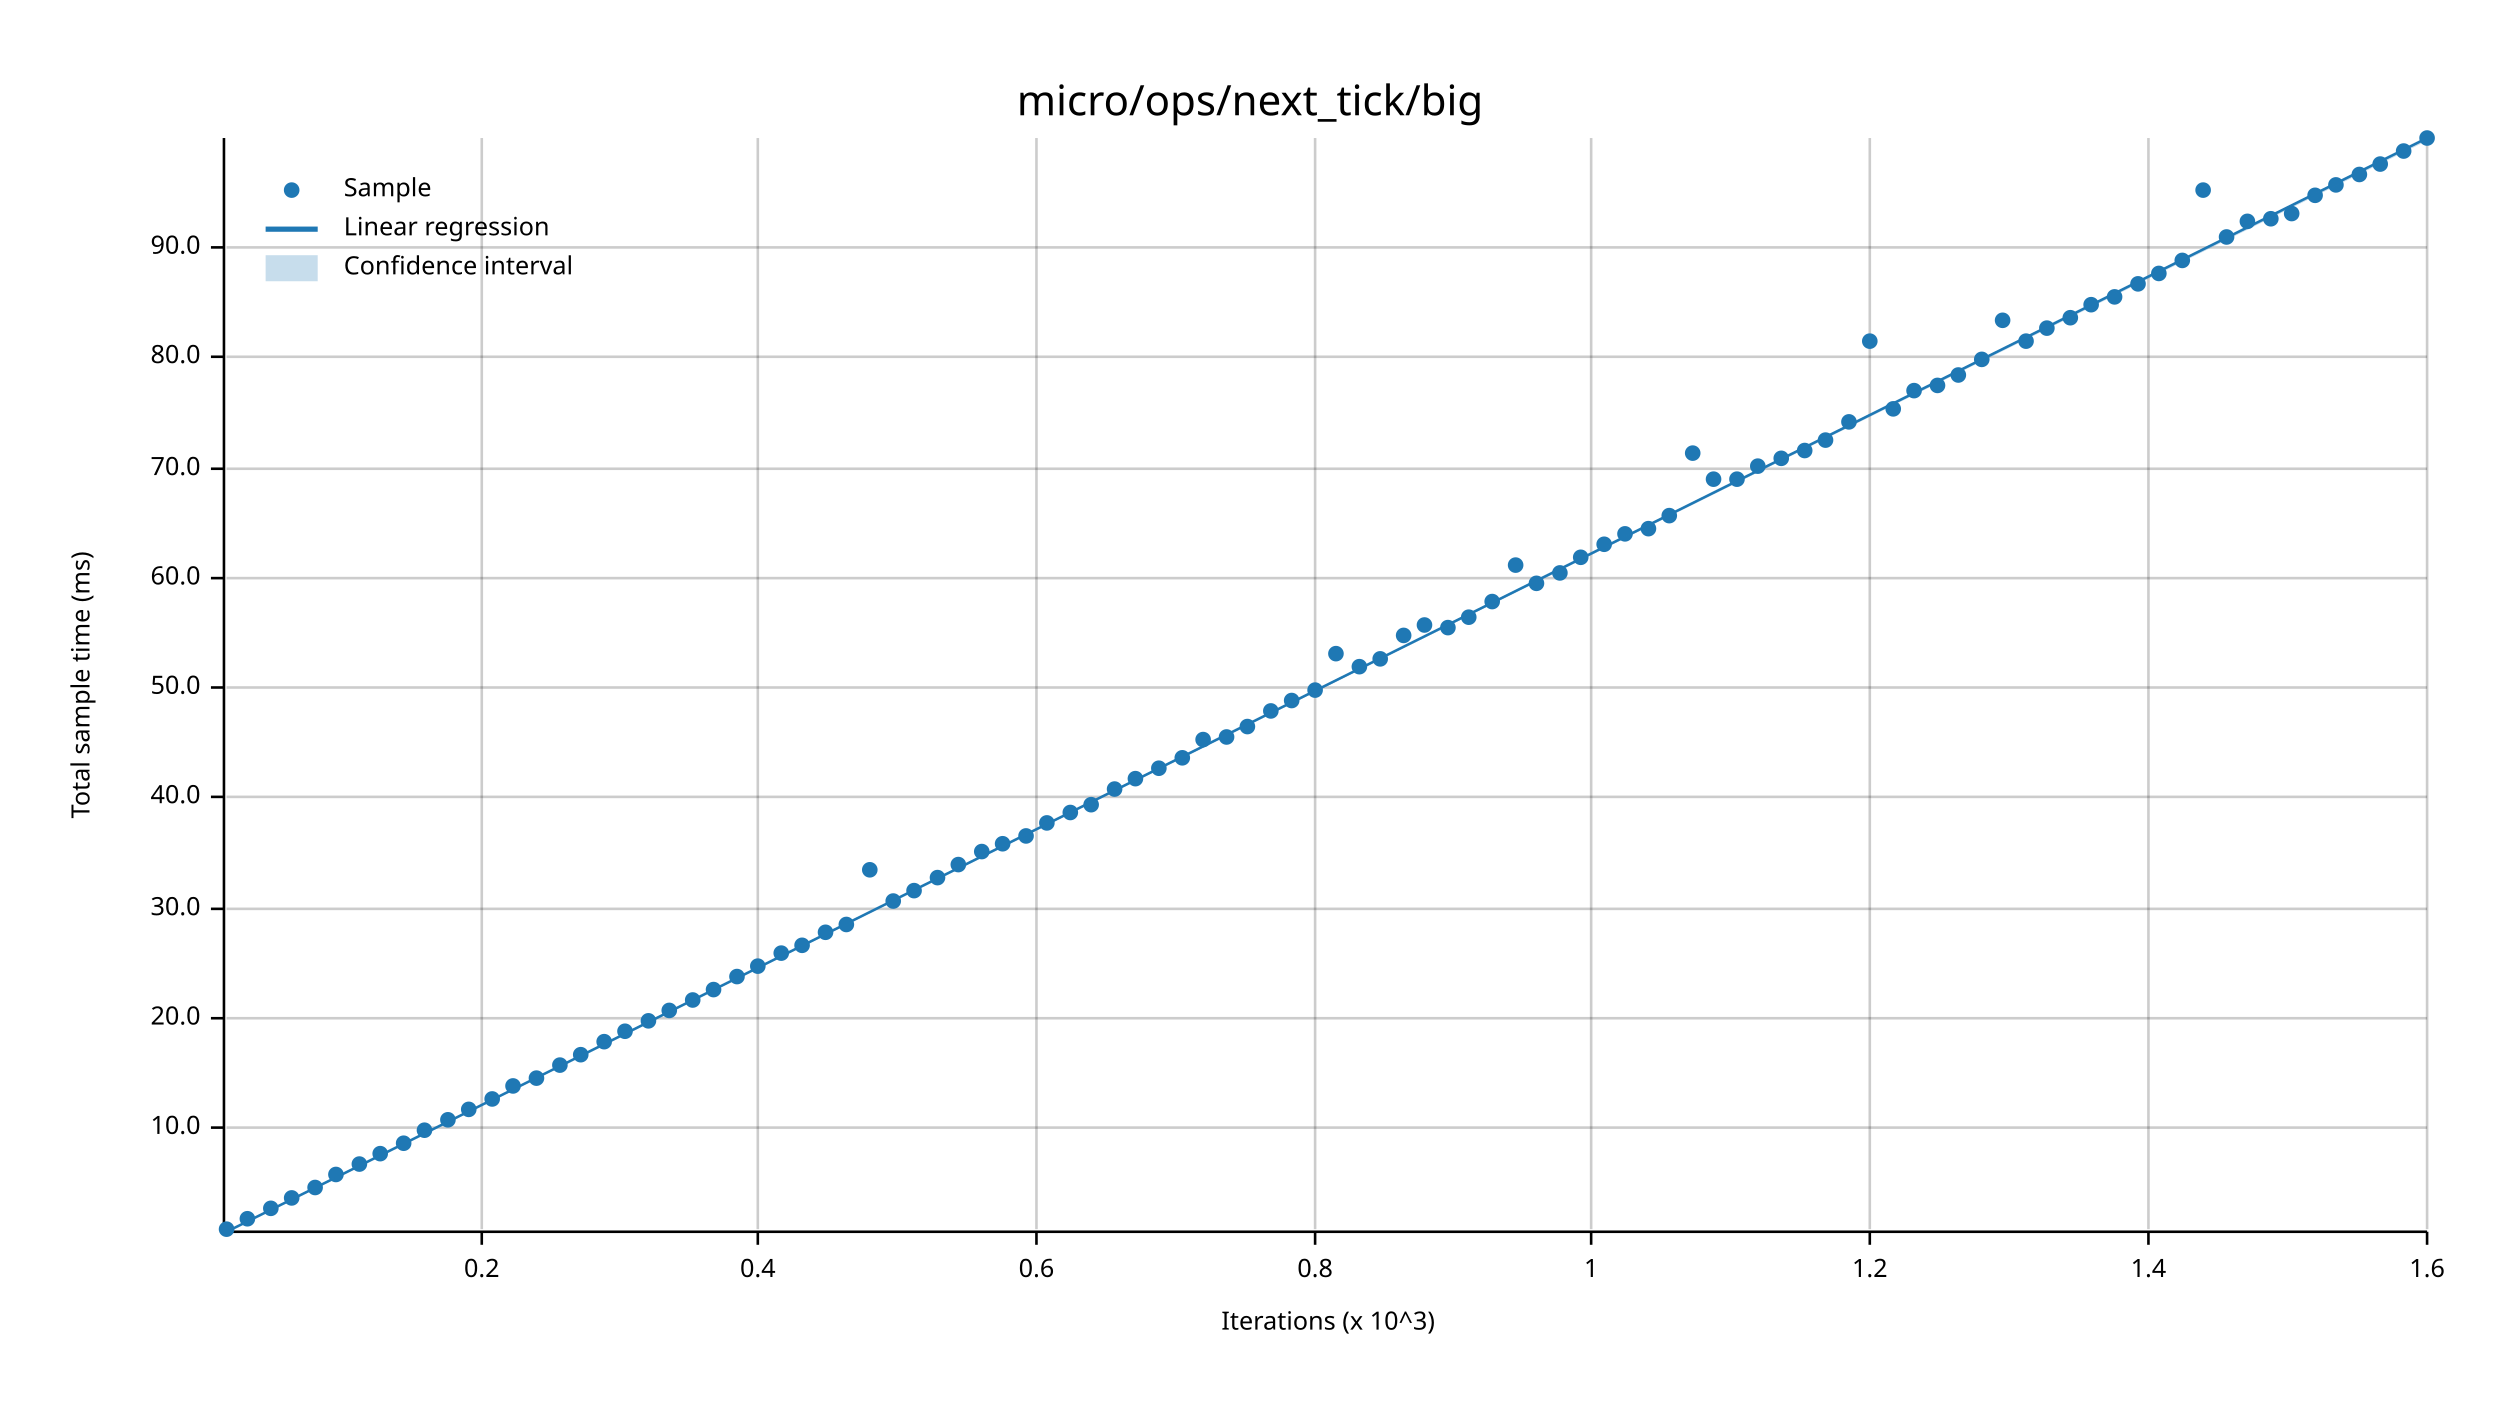
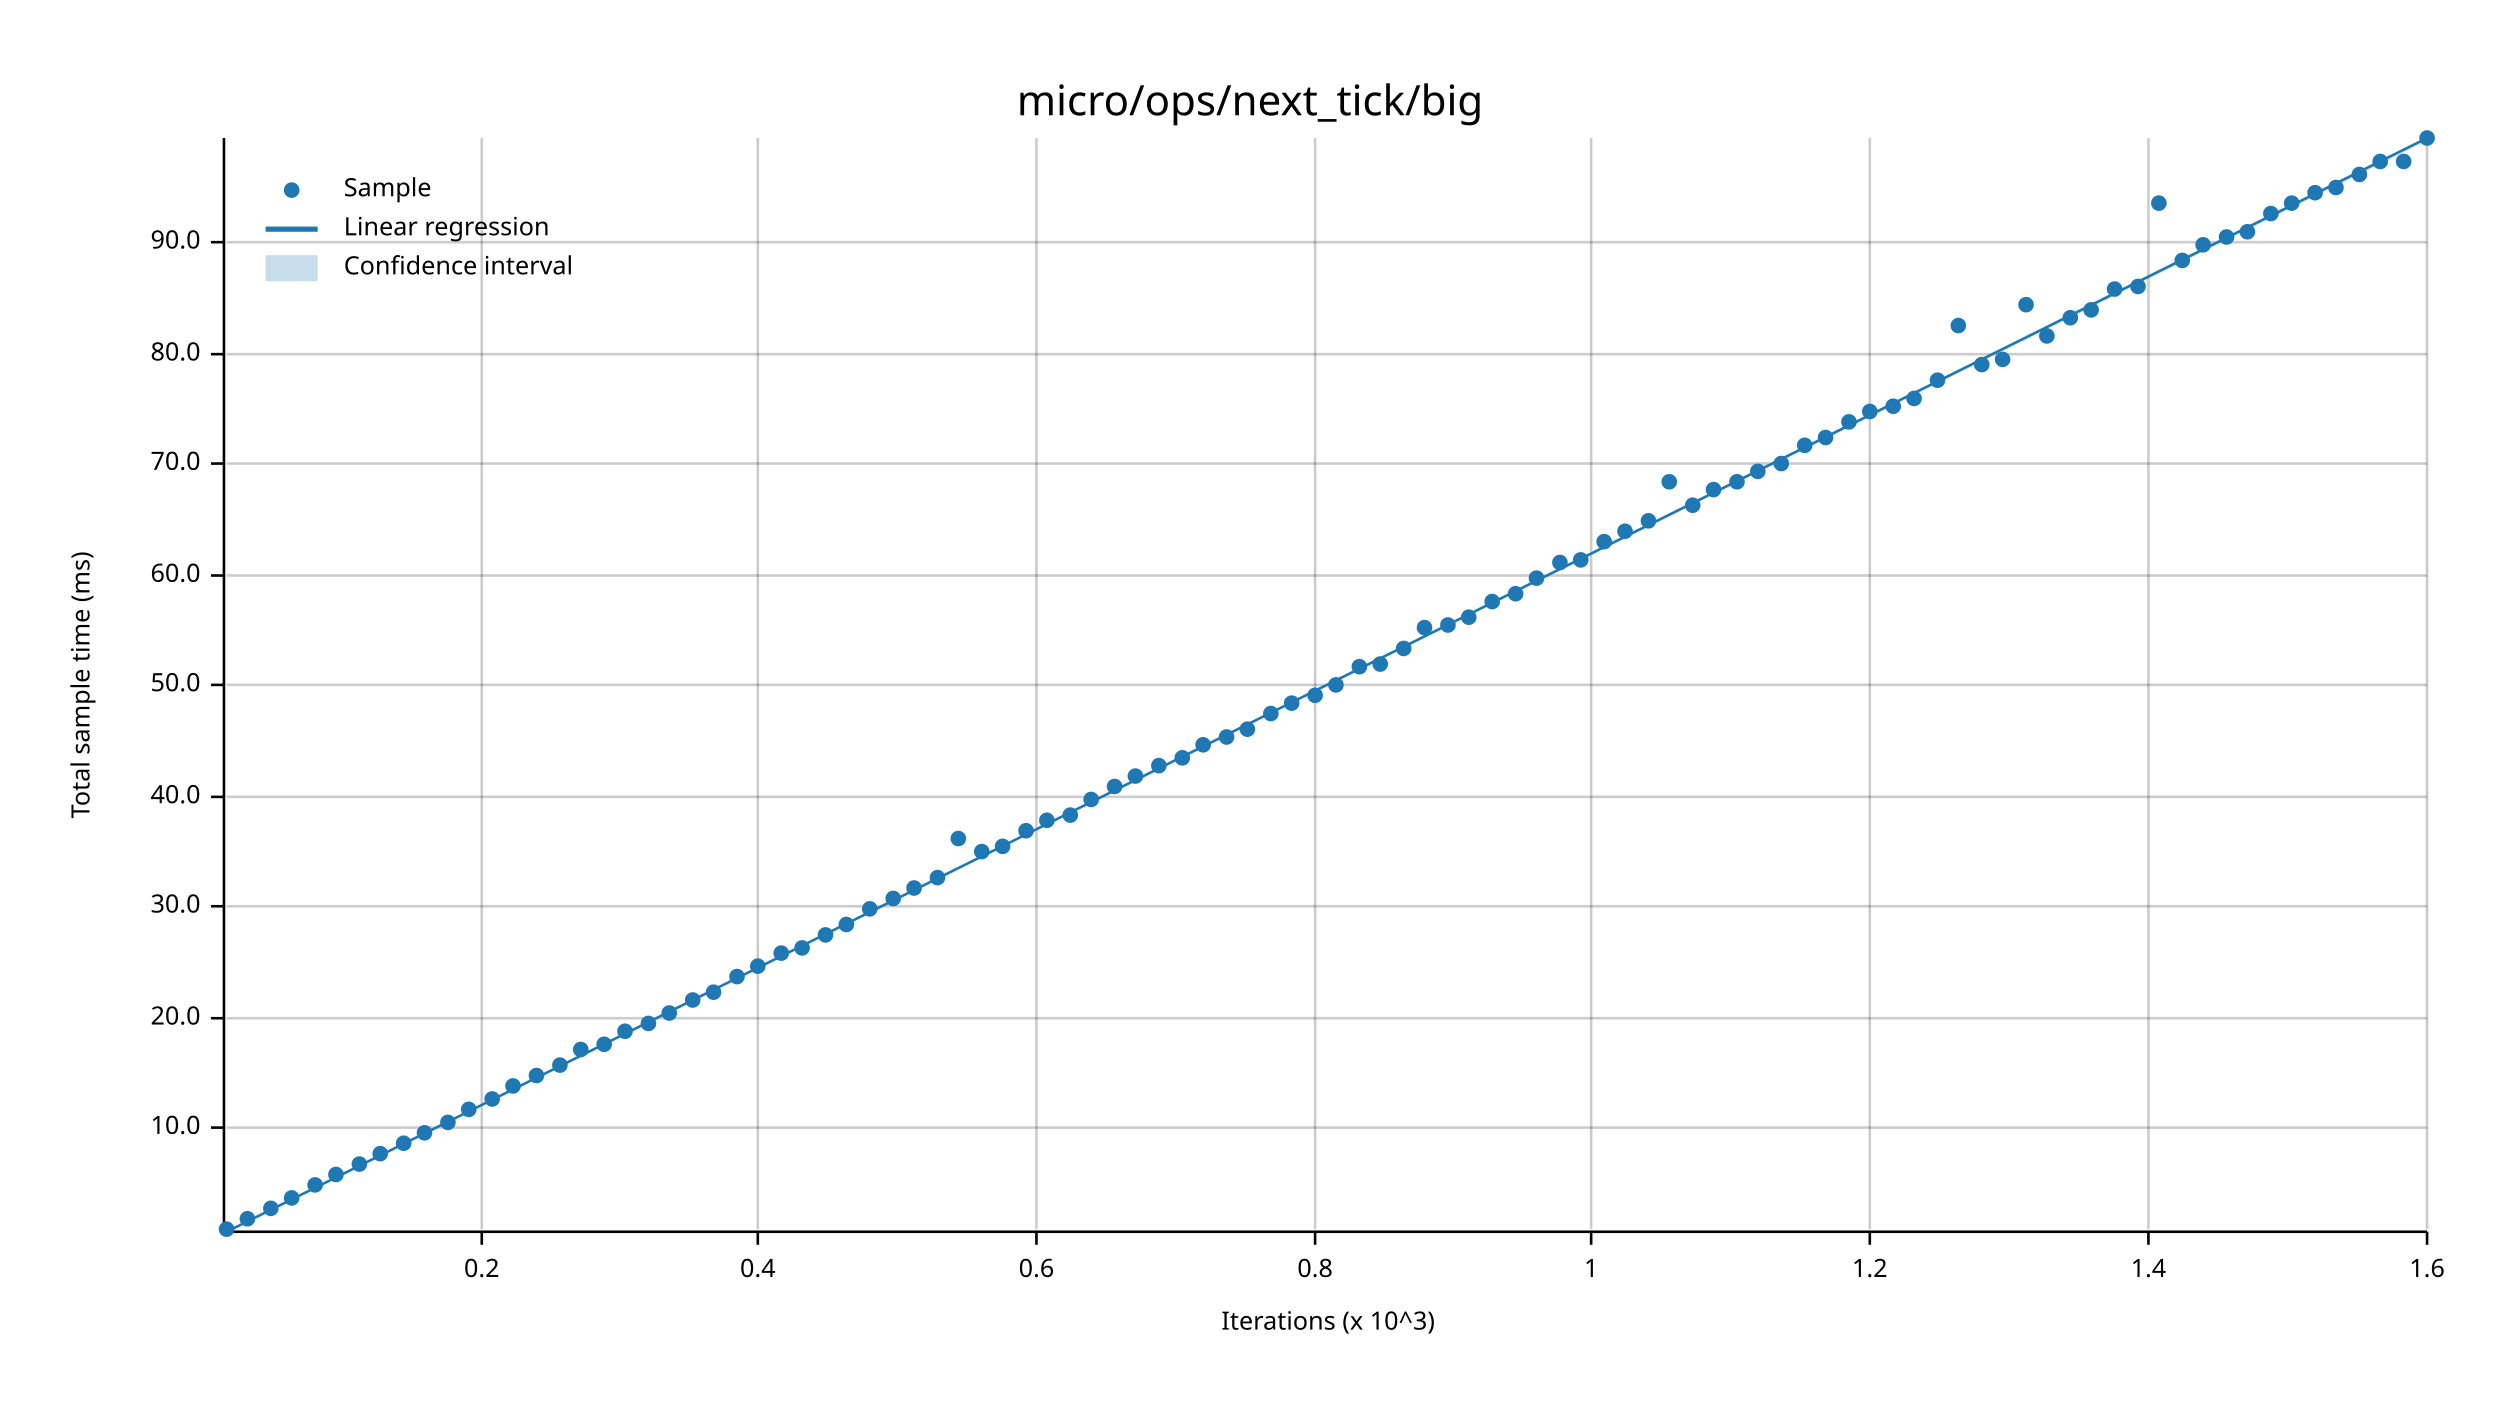
<svg xmlns="http://www.w3.org/2000/svg" width="960" height="540" viewBox="0 0 960 540">
  <text x="480" y="32" dy="0.76em" text-anchor="middle" font-family="sans-serif" font-size="16.129" opacity="1" fill="#000000">
micro/ops/next_tick/big
</text>
  <text x="27" y="263" dy="0.76em" text-anchor="middle" font-family="sans-serif" font-size="9.677" opacity="1" fill="#000000" transform="rotate(270, 27, 263)">
Total sample time (ms)
</text>
  <text x="510" y="513" dy="-0.5ex" text-anchor="middle" font-family="sans-serif" font-size="9.677" opacity="1" fill="#000000">
Iterations (x 10^3)
</text>
  <line opacity="0.2" stroke="#000000" stroke-width="1" x1="185" y1="472" x2="185" y2="53" />
  <line opacity="0.2" stroke="#000000" stroke-width="1" x1="291" y1="472" x2="291" y2="53" />
  <line opacity="0.2" stroke="#000000" stroke-width="1" x1="398" y1="472" x2="398" y2="53" />
  <line opacity="0.2" stroke="#000000" stroke-width="1" x1="505" y1="472" x2="505" y2="53" />
  <line opacity="0.2" stroke="#000000" stroke-width="1" x1="611" y1="472" x2="611" y2="53" />
  <line opacity="0.2" stroke="#000000" stroke-width="1" x1="718" y1="472" x2="718" y2="53" />
  <line opacity="0.2" stroke="#000000" stroke-width="1" x1="825" y1="472" x2="825" y2="53" />
  <line opacity="0.2" stroke="#000000" stroke-width="1" x1="932" y1="472" x2="932" y2="53" />
  <line opacity="0.2" stroke="#000000" stroke-width="1" x1="87" y1="433" x2="932" y2="433" />
  <line opacity="0.2" stroke="#000000" stroke-width="1" x1="87" y1="391" x2="932" y2="391" />
-   <line opacity="0.2" stroke="#000000" stroke-width="1" x1="87" y1="349" x2="932" y2="349" />
+   <line opacity="0.2" stroke="#000000" stroke-width="1" x1="87" y1="348" x2="932" y2="348" />
  <line opacity="0.2" stroke="#000000" stroke-width="1" x1="87" y1="306" x2="932" y2="306" />
-   <line opacity="0.2" stroke="#000000" stroke-width="1" x1="87" y1="264" x2="932" y2="264" />
-   <line opacity="0.2" stroke="#000000" stroke-width="1" x1="87" y1="222" x2="932" y2="222" />
-   <line opacity="0.2" stroke="#000000" stroke-width="1" x1="87" y1="180" x2="932" y2="180" />
-   <line opacity="0.2" stroke="#000000" stroke-width="1" x1="87" y1="137" x2="932" y2="137" />
-   <line opacity="0.2" stroke="#000000" stroke-width="1" x1="87" y1="95" x2="932" y2="95" />
+   <line opacity="0.2" stroke="#000000" stroke-width="1" x1="87" y1="263" x2="932" y2="263" />
+   <line opacity="0.2" stroke="#000000" stroke-width="1" x1="87" y1="221" x2="932" y2="221" />
+   <line opacity="0.2" stroke="#000000" stroke-width="1" x1="87" y1="178" x2="932" y2="178" />
+   <line opacity="0.2" stroke="#000000" stroke-width="1" x1="87" y1="136" x2="932" y2="136" />
+   <line opacity="0.2" stroke="#000000" stroke-width="1" x1="87" y1="93" x2="932" y2="93" />
  <polyline fill="none" opacity="1" stroke="#000000" stroke-width="1" points="86,53 86,472 " />
  <text x="77" y="433" dy="0.5ex" text-anchor="end" font-family="sans-serif" font-size="9.677" opacity="1" fill="#000000">
10.0
</text>
  <polyline fill="none" opacity="1" stroke="#000000" stroke-width="1" points="81,433 86,433 " />
  <text x="77" y="391" dy="0.5ex" text-anchor="end" font-family="sans-serif" font-size="9.677" opacity="1" fill="#000000">
20.0
</text>
  <polyline fill="none" opacity="1" stroke="#000000" stroke-width="1" points="81,391 86,391 " />
-   <text x="77" y="349" dy="0.5ex" text-anchor="end" font-family="sans-serif" font-size="9.677" opacity="1" fill="#000000">
+   <text x="77" y="348" dy="0.5ex" text-anchor="end" font-family="sans-serif" font-size="9.677" opacity="1" fill="#000000">
30.0
</text>
-   <polyline fill="none" opacity="1" stroke="#000000" stroke-width="1" points="81,349 86,349 " />
+   <polyline fill="none" opacity="1" stroke="#000000" stroke-width="1" points="81,348 86,348 " />
  <text x="77" y="306" dy="0.5ex" text-anchor="end" font-family="sans-serif" font-size="9.677" opacity="1" fill="#000000">
40.0
</text>
  <polyline fill="none" opacity="1" stroke="#000000" stroke-width="1" points="81,306 86,306 " />
-   <text x="77" y="264" dy="0.5ex" text-anchor="end" font-family="sans-serif" font-size="9.677" opacity="1" fill="#000000">
+   <text x="77" y="263" dy="0.5ex" text-anchor="end" font-family="sans-serif" font-size="9.677" opacity="1" fill="#000000">
50.0
</text>
-   <polyline fill="none" opacity="1" stroke="#000000" stroke-width="1" points="81,264 86,264 " />
-   <text x="77" y="222" dy="0.5ex" text-anchor="end" font-family="sans-serif" font-size="9.677" opacity="1" fill="#000000">
+   <polyline fill="none" opacity="1" stroke="#000000" stroke-width="1" points="81,263 86,263 " />
+   <text x="77" y="221" dy="0.5ex" text-anchor="end" font-family="sans-serif" font-size="9.677" opacity="1" fill="#000000">
60.0
</text>
-   <polyline fill="none" opacity="1" stroke="#000000" stroke-width="1" points="81,222 86,222 " />
-   <text x="77" y="180" dy="0.5ex" text-anchor="end" font-family="sans-serif" font-size="9.677" opacity="1" fill="#000000">
+   <polyline fill="none" opacity="1" stroke="#000000" stroke-width="1" points="81,221 86,221 " />
+   <text x="77" y="178" dy="0.5ex" text-anchor="end" font-family="sans-serif" font-size="9.677" opacity="1" fill="#000000">
70.0
</text>
-   <polyline fill="none" opacity="1" stroke="#000000" stroke-width="1" points="81,180 86,180 " />
-   <text x="77" y="137" dy="0.5ex" text-anchor="end" font-family="sans-serif" font-size="9.677" opacity="1" fill="#000000">
+   <polyline fill="none" opacity="1" stroke="#000000" stroke-width="1" points="81,178 86,178 " />
+   <text x="77" y="136" dy="0.5ex" text-anchor="end" font-family="sans-serif" font-size="9.677" opacity="1" fill="#000000">
80.0
</text>
-   <polyline fill="none" opacity="1" stroke="#000000" stroke-width="1" points="81,137 86,137 " />
-   <text x="77" y="95" dy="0.5ex" text-anchor="end" font-family="sans-serif" font-size="9.677" opacity="1" fill="#000000">
+   <polyline fill="none" opacity="1" stroke="#000000" stroke-width="1" points="81,136 86,136 " />
+   <text x="77" y="93" dy="0.5ex" text-anchor="end" font-family="sans-serif" font-size="9.677" opacity="1" fill="#000000">
90.0
</text>
-   <polyline fill="none" opacity="1" stroke="#000000" stroke-width="1" points="81,95 86,95 " />
+   <polyline fill="none" opacity="1" stroke="#000000" stroke-width="1" points="81,93 86,93 " />
  <polyline fill="none" opacity="1" stroke="#000000" stroke-width="1" points="87,473 932,473 " />
  <text x="185" y="483" dy="0.76em" text-anchor="middle" font-family="sans-serif" font-size="9.677" opacity="1" fill="#000000">
0.2
</text>
  <polyline fill="none" opacity="1" stroke="#000000" stroke-width="1" points="185,473 185,478 " />
  <text x="291" y="483" dy="0.76em" text-anchor="middle" font-family="sans-serif" font-size="9.677" opacity="1" fill="#000000">
0.4
</text>
  <polyline fill="none" opacity="1" stroke="#000000" stroke-width="1" points="291,473 291,478 " />
  <text x="398" y="483" dy="0.76em" text-anchor="middle" font-family="sans-serif" font-size="9.677" opacity="1" fill="#000000">
0.6
</text>
  <polyline fill="none" opacity="1" stroke="#000000" stroke-width="1" points="398,473 398,478 " />
  <text x="505" y="483" dy="0.76em" text-anchor="middle" font-family="sans-serif" font-size="9.677" opacity="1" fill="#000000">
0.8
</text>
  <polyline fill="none" opacity="1" stroke="#000000" stroke-width="1" points="505,473 505,478 " />
  <text x="611" y="483" dy="0.76em" text-anchor="middle" font-family="sans-serif" font-size="9.677" opacity="1" fill="#000000">
1
</text>
  <polyline fill="none" opacity="1" stroke="#000000" stroke-width="1" points="611,473 611,478 " />
  <text x="718" y="483" dy="0.76em" text-anchor="middle" font-family="sans-serif" font-size="9.677" opacity="1" fill="#000000">
1.2
</text>
  <polyline fill="none" opacity="1" stroke="#000000" stroke-width="1" points="718,473 718,478 " />
  <text x="825" y="483" dy="0.76em" text-anchor="middle" font-family="sans-serif" font-size="9.677" opacity="1" fill="#000000">
1.4
</text>
  <polyline fill="none" opacity="1" stroke="#000000" stroke-width="1" points="825,473 825,478 " />
  <text x="932" y="483" dy="0.76em" text-anchor="middle" font-family="sans-serif" font-size="9.677" opacity="1" fill="#000000">
1.6
</text>
  <polyline fill="none" opacity="1" stroke="#000000" stroke-width="1" points="932,473 932,478 " />
  <circle cx="87" cy="472" r="3" opacity="1" fill="#1F78B4" stroke="none" stroke-width="1" />
  <circle cx="95" cy="468" r="3" opacity="1" fill="#1F78B4" stroke="none" stroke-width="1" />
  <circle cx="104" cy="464" r="3" opacity="1" fill="#1F78B4" stroke="none" stroke-width="1" />
  <circle cx="112" cy="460" r="3" opacity="1" fill="#1F78B4" stroke="none" stroke-width="1" />
-   <circle cx="121" cy="456" r="3" opacity="1" fill="#1F78B4" stroke="none" stroke-width="1" />
+   <circle cx="121" cy="455" r="3" opacity="1" fill="#1F78B4" stroke="none" stroke-width="1" />
  <circle cx="129" cy="451" r="3" opacity="1" fill="#1F78B4" stroke="none" stroke-width="1" />
  <circle cx="138" cy="447" r="3" opacity="1" fill="#1F78B4" stroke="none" stroke-width="1" />
  <circle cx="146" cy="443" r="3" opacity="1" fill="#1F78B4" stroke="none" stroke-width="1" />
  <circle cx="155" cy="439" r="3" opacity="1" fill="#1F78B4" stroke="none" stroke-width="1" />
-   <circle cx="163" cy="434" r="3" opacity="1" fill="#1F78B4" stroke="none" stroke-width="1" />
-   <circle cx="172" cy="430" r="3" opacity="1" fill="#1F78B4" stroke="none" stroke-width="1" />
+   <circle cx="163" cy="435" r="3" opacity="1" fill="#1F78B4" stroke="none" stroke-width="1" />
+   <circle cx="172" cy="431" r="3" opacity="1" fill="#1F78B4" stroke="none" stroke-width="1" />
  <circle cx="180" cy="426" r="3" opacity="1" fill="#1F78B4" stroke="none" stroke-width="1" />
  <circle cx="189" cy="422" r="3" opacity="1" fill="#1F78B4" stroke="none" stroke-width="1" />
  <circle cx="197" cy="417" r="3" opacity="1" fill="#1F78B4" stroke="none" stroke-width="1" />
-   <circle cx="206" cy="414" r="3" opacity="1" fill="#1F78B4" stroke="none" stroke-width="1" />
+   <circle cx="206" cy="413" r="3" opacity="1" fill="#1F78B4" stroke="none" stroke-width="1" />
  <circle cx="215" cy="409" r="3" opacity="1" fill="#1F78B4" stroke="none" stroke-width="1" />
-   <circle cx="223" cy="405" r="3" opacity="1" fill="#1F78B4" stroke="none" stroke-width="1" />
-   <circle cx="232" cy="400" r="3" opacity="1" fill="#1F78B4" stroke="none" stroke-width="1" />
+   <circle cx="223" cy="403" r="3" opacity="1" fill="#1F78B4" stroke="none" stroke-width="1" />
+   <circle cx="232" cy="401" r="3" opacity="1" fill="#1F78B4" stroke="none" stroke-width="1" />
  <circle cx="240" cy="396" r="3" opacity="1" fill="#1F78B4" stroke="none" stroke-width="1" />
-   <circle cx="249" cy="392" r="3" opacity="1" fill="#1F78B4" stroke="none" stroke-width="1" />
-   <circle cx="257" cy="388" r="3" opacity="1" fill="#1F78B4" stroke="none" stroke-width="1" />
+   <circle cx="249" cy="393" r="3" opacity="1" fill="#1F78B4" stroke="none" stroke-width="1" />
+   <circle cx="257" cy="389" r="3" opacity="1" fill="#1F78B4" stroke="none" stroke-width="1" />
  <circle cx="266" cy="384" r="3" opacity="1" fill="#1F78B4" stroke="none" stroke-width="1" />
-   <circle cx="274" cy="380" r="3" opacity="1" fill="#1F78B4" stroke="none" stroke-width="1" />
+   <circle cx="274" cy="381" r="3" opacity="1" fill="#1F78B4" stroke="none" stroke-width="1" />
  <circle cx="283" cy="375" r="3" opacity="1" fill="#1F78B4" stroke="none" stroke-width="1" />
  <circle cx="291" cy="371" r="3" opacity="1" fill="#1F78B4" stroke="none" stroke-width="1" />
  <circle cx="300" cy="366" r="3" opacity="1" fill="#1F78B4" stroke="none" stroke-width="1" />
-   <circle cx="308" cy="363" r="3" opacity="1" fill="#1F78B4" stroke="none" stroke-width="1" />
-   <circle cx="317" cy="358" r="3" opacity="1" fill="#1F78B4" stroke="none" stroke-width="1" />
+   <circle cx="308" cy="364" r="3" opacity="1" fill="#1F78B4" stroke="none" stroke-width="1" />
+   <circle cx="317" cy="359" r="3" opacity="1" fill="#1F78B4" stroke="none" stroke-width="1" />
  <circle cx="325" cy="355" r="3" opacity="1" fill="#1F78B4" stroke="none" stroke-width="1" />
-   <circle cx="334" cy="334" r="3" opacity="1" fill="#1F78B4" stroke="none" stroke-width="1" />
-   <circle cx="343" cy="346" r="3" opacity="1" fill="#1F78B4" stroke="none" stroke-width="1" />
-   <circle cx="351" cy="342" r="3" opacity="1" fill="#1F78B4" stroke="none" stroke-width="1" />
+   <circle cx="334" cy="349" r="3" opacity="1" fill="#1F78B4" stroke="none" stroke-width="1" />
+   <circle cx="343" cy="345" r="3" opacity="1" fill="#1F78B4" stroke="none" stroke-width="1" />
+   <circle cx="351" cy="341" r="3" opacity="1" fill="#1F78B4" stroke="none" stroke-width="1" />
  <circle cx="360" cy="337" r="3" opacity="1" fill="#1F78B4" stroke="none" stroke-width="1" />
-   <circle cx="368" cy="332" r="3" opacity="1" fill="#1F78B4" stroke="none" stroke-width="1" />
+   <circle cx="368" cy="322" r="3" opacity="1" fill="#1F78B4" stroke="none" stroke-width="1" />
  <circle cx="377" cy="327" r="3" opacity="1" fill="#1F78B4" stroke="none" stroke-width="1" />
-   <circle cx="385" cy="324" r="3" opacity="1" fill="#1F78B4" stroke="none" stroke-width="1" />
-   <circle cx="394" cy="321" r="3" opacity="1" fill="#1F78B4" stroke="none" stroke-width="1" />
-   <circle cx="402" cy="316" r="3" opacity="1" fill="#1F78B4" stroke="none" stroke-width="1" />
-   <circle cx="411" cy="312" r="3" opacity="1" fill="#1F78B4" stroke="none" stroke-width="1" />
-   <circle cx="419" cy="309" r="3" opacity="1" fill="#1F78B4" stroke="none" stroke-width="1" />
-   <circle cx="428" cy="303" r="3" opacity="1" fill="#1F78B4" stroke="none" stroke-width="1" />
-   <circle cx="436" cy="299" r="3" opacity="1" fill="#1F78B4" stroke="none" stroke-width="1" />
-   <circle cx="445" cy="295" r="3" opacity="1" fill="#1F78B4" stroke="none" stroke-width="1" />
+   <circle cx="385" cy="325" r="3" opacity="1" fill="#1F78B4" stroke="none" stroke-width="1" />
+   <circle cx="394" cy="319" r="3" opacity="1" fill="#1F78B4" stroke="none" stroke-width="1" />
+   <circle cx="402" cy="315" r="3" opacity="1" fill="#1F78B4" stroke="none" stroke-width="1" />
+   <circle cx="411" cy="313" r="3" opacity="1" fill="#1F78B4" stroke="none" stroke-width="1" />
+   <circle cx="419" cy="307" r="3" opacity="1" fill="#1F78B4" stroke="none" stroke-width="1" />
+   <circle cx="428" cy="302" r="3" opacity="1" fill="#1F78B4" stroke="none" stroke-width="1" />
+   <circle cx="436" cy="298" r="3" opacity="1" fill="#1F78B4" stroke="none" stroke-width="1" />
+   <circle cx="445" cy="294" r="3" opacity="1" fill="#1F78B4" stroke="none" stroke-width="1" />
  <circle cx="454" cy="291" r="3" opacity="1" fill="#1F78B4" stroke="none" stroke-width="1" />
-   <circle cx="462" cy="284" r="3" opacity="1" fill="#1F78B4" stroke="none" stroke-width="1" />
+   <circle cx="462" cy="286" r="3" opacity="1" fill="#1F78B4" stroke="none" stroke-width="1" />
  <circle cx="471" cy="283" r="3" opacity="1" fill="#1F78B4" stroke="none" stroke-width="1" />
-   <circle cx="479" cy="279" r="3" opacity="1" fill="#1F78B4" stroke="none" stroke-width="1" />
-   <circle cx="488" cy="273" r="3" opacity="1" fill="#1F78B4" stroke="none" stroke-width="1" />
-   <circle cx="496" cy="269" r="3" opacity="1" fill="#1F78B4" stroke="none" stroke-width="1" />
-   <circle cx="505" cy="265" r="3" opacity="1" fill="#1F78B4" stroke="none" stroke-width="1" />
-   <circle cx="513" cy="251" r="3" opacity="1" fill="#1F78B4" stroke="none" stroke-width="1" />
+   <circle cx="479" cy="280" r="3" opacity="1" fill="#1F78B4" stroke="none" stroke-width="1" />
+   <circle cx="488" cy="274" r="3" opacity="1" fill="#1F78B4" stroke="none" stroke-width="1" />
+   <circle cx="496" cy="270" r="3" opacity="1" fill="#1F78B4" stroke="none" stroke-width="1" />
+   <circle cx="505" cy="267" r="3" opacity="1" fill="#1F78B4" stroke="none" stroke-width="1" />
+   <circle cx="513" cy="263" r="3" opacity="1" fill="#1F78B4" stroke="none" stroke-width="1" />
  <circle cx="522" cy="256" r="3" opacity="1" fill="#1F78B4" stroke="none" stroke-width="1" />
-   <circle cx="530" cy="253" r="3" opacity="1" fill="#1F78B4" stroke="none" stroke-width="1" />
-   <circle cx="539" cy="244" r="3" opacity="1" fill="#1F78B4" stroke="none" stroke-width="1" />
-   <circle cx="547" cy="240" r="3" opacity="1" fill="#1F78B4" stroke="none" stroke-width="1" />
-   <circle cx="556" cy="241" r="3" opacity="1" fill="#1F78B4" stroke="none" stroke-width="1" />
+   <circle cx="530" cy="255" r="3" opacity="1" fill="#1F78B4" stroke="none" stroke-width="1" />
+   <circle cx="539" cy="249" r="3" opacity="1" fill="#1F78B4" stroke="none" stroke-width="1" />
+   <circle cx="547" cy="241" r="3" opacity="1" fill="#1F78B4" stroke="none" stroke-width="1" />
+   <circle cx="556" cy="240" r="3" opacity="1" fill="#1F78B4" stroke="none" stroke-width="1" />
  <circle cx="564" cy="237" r="3" opacity="1" fill="#1F78B4" stroke="none" stroke-width="1" />
  <circle cx="573" cy="231" r="3" opacity="1" fill="#1F78B4" stroke="none" stroke-width="1" />
-   <circle cx="582" cy="217" r="3" opacity="1" fill="#1F78B4" stroke="none" stroke-width="1" />
-   <circle cx="590" cy="224" r="3" opacity="1" fill="#1F78B4" stroke="none" stroke-width="1" />
-   <circle cx="599" cy="220" r="3" opacity="1" fill="#1F78B4" stroke="none" stroke-width="1" />
-   <circle cx="607" cy="214" r="3" opacity="1" fill="#1F78B4" stroke="none" stroke-width="1" />
-   <circle cx="616" cy="209" r="3" opacity="1" fill="#1F78B4" stroke="none" stroke-width="1" />
-   <circle cx="624" cy="205" r="3" opacity="1" fill="#1F78B4" stroke="none" stroke-width="1" />
-   <circle cx="633" cy="203" r="3" opacity="1" fill="#1F78B4" stroke="none" stroke-width="1" />
-   <circle cx="641" cy="198" r="3" opacity="1" fill="#1F78B4" stroke="none" stroke-width="1" />
-   <circle cx="650" cy="174" r="3" opacity="1" fill="#1F78B4" stroke="none" stroke-width="1" />
-   <circle cx="658" cy="184" r="3" opacity="1" fill="#1F78B4" stroke="none" stroke-width="1" />
-   <circle cx="667" cy="184" r="3" opacity="1" fill="#1F78B4" stroke="none" stroke-width="1" />
-   <circle cx="675" cy="179" r="3" opacity="1" fill="#1F78B4" stroke="none" stroke-width="1" />
-   <circle cx="684" cy="176" r="3" opacity="1" fill="#1F78B4" stroke="none" stroke-width="1" />
-   <circle cx="693" cy="173" r="3" opacity="1" fill="#1F78B4" stroke="none" stroke-width="1" />
-   <circle cx="701" cy="169" r="3" opacity="1" fill="#1F78B4" stroke="none" stroke-width="1" />
+   <circle cx="582" cy="228" r="3" opacity="1" fill="#1F78B4" stroke="none" stroke-width="1" />
+   <circle cx="590" cy="222" r="3" opacity="1" fill="#1F78B4" stroke="none" stroke-width="1" />
+   <circle cx="599" cy="216" r="3" opacity="1" fill="#1F78B4" stroke="none" stroke-width="1" />
+   <circle cx="607" cy="215" r="3" opacity="1" fill="#1F78B4" stroke="none" stroke-width="1" />
+   <circle cx="616" cy="208" r="3" opacity="1" fill="#1F78B4" stroke="none" stroke-width="1" />
+   <circle cx="624" cy="204" r="3" opacity="1" fill="#1F78B4" stroke="none" stroke-width="1" />
+   <circle cx="633" cy="200" r="3" opacity="1" fill="#1F78B4" stroke="none" stroke-width="1" />
+   <circle cx="641" cy="185" r="3" opacity="1" fill="#1F78B4" stroke="none" stroke-width="1" />
+   <circle cx="650" cy="194" r="3" opacity="1" fill="#1F78B4" stroke="none" stroke-width="1" />
+   <circle cx="658" cy="188" r="3" opacity="1" fill="#1F78B4" stroke="none" stroke-width="1" />
+   <circle cx="667" cy="185" r="3" opacity="1" fill="#1F78B4" stroke="none" stroke-width="1" />
+   <circle cx="675" cy="181" r="3" opacity="1" fill="#1F78B4" stroke="none" stroke-width="1" />
+   <circle cx="684" cy="178" r="3" opacity="1" fill="#1F78B4" stroke="none" stroke-width="1" />
+   <circle cx="693" cy="171" r="3" opacity="1" fill="#1F78B4" stroke="none" stroke-width="1" />
+   <circle cx="701" cy="168" r="3" opacity="1" fill="#1F78B4" stroke="none" stroke-width="1" />
  <circle cx="710" cy="162" r="3" opacity="1" fill="#1F78B4" stroke="none" stroke-width="1" />
-   <circle cx="718" cy="131" r="3" opacity="1" fill="#1F78B4" stroke="none" stroke-width="1" />
-   <circle cx="727" cy="157" r="3" opacity="1" fill="#1F78B4" stroke="none" stroke-width="1" />
-   <circle cx="735" cy="150" r="3" opacity="1" fill="#1F78B4" stroke="none" stroke-width="1" />
-   <circle cx="744" cy="148" r="3" opacity="1" fill="#1F78B4" stroke="none" stroke-width="1" />
-   <circle cx="752" cy="144" r="3" opacity="1" fill="#1F78B4" stroke="none" stroke-width="1" />
-   <circle cx="761" cy="138" r="3" opacity="1" fill="#1F78B4" stroke="none" stroke-width="1" />
-   <circle cx="769" cy="123" r="3" opacity="1" fill="#1F78B4" stroke="none" stroke-width="1" />
-   <circle cx="778" cy="131" r="3" opacity="1" fill="#1F78B4" stroke="none" stroke-width="1" />
-   <circle cx="786" cy="126" r="3" opacity="1" fill="#1F78B4" stroke="none" stroke-width="1" />
+   <circle cx="718" cy="158" r="3" opacity="1" fill="#1F78B4" stroke="none" stroke-width="1" />
+   <circle cx="727" cy="156" r="3" opacity="1" fill="#1F78B4" stroke="none" stroke-width="1" />
+   <circle cx="735" cy="153" r="3" opacity="1" fill="#1F78B4" stroke="none" stroke-width="1" />
+   <circle cx="744" cy="146" r="3" opacity="1" fill="#1F78B4" stroke="none" stroke-width="1" />
+   <circle cx="752" cy="125" r="3" opacity="1" fill="#1F78B4" stroke="none" stroke-width="1" />
+   <circle cx="761" cy="140" r="3" opacity="1" fill="#1F78B4" stroke="none" stroke-width="1" />
+   <circle cx="769" cy="138" r="3" opacity="1" fill="#1F78B4" stroke="none" stroke-width="1" />
+   <circle cx="778" cy="117" r="3" opacity="1" fill="#1F78B4" stroke="none" stroke-width="1" />
+   <circle cx="786" cy="129" r="3" opacity="1" fill="#1F78B4" stroke="none" stroke-width="1" />
  <circle cx="795" cy="122" r="3" opacity="1" fill="#1F78B4" stroke="none" stroke-width="1" />
-   <circle cx="803" cy="117" r="3" opacity="1" fill="#1F78B4" stroke="none" stroke-width="1" />
-   <circle cx="812" cy="114" r="3" opacity="1" fill="#1F78B4" stroke="none" stroke-width="1" />
-   <circle cx="821" cy="109" r="3" opacity="1" fill="#1F78B4" stroke="none" stroke-width="1" />
-   <circle cx="829" cy="105" r="3" opacity="1" fill="#1F78B4" stroke="none" stroke-width="1" />
+   <circle cx="803" cy="119" r="3" opacity="1" fill="#1F78B4" stroke="none" stroke-width="1" />
+   <circle cx="812" cy="111" r="3" opacity="1" fill="#1F78B4" stroke="none" stroke-width="1" />
+   <circle cx="821" cy="110" r="3" opacity="1" fill="#1F78B4" stroke="none" stroke-width="1" />
+   <circle cx="829" cy="78" r="3" opacity="1" fill="#1F78B4" stroke="none" stroke-width="1" />
  <circle cx="838" cy="100" r="3" opacity="1" fill="#1F78B4" stroke="none" stroke-width="1" />
-   <circle cx="846" cy="73" r="3" opacity="1" fill="#1F78B4" stroke="none" stroke-width="1" />
+   <circle cx="846" cy="94" r="3" opacity="1" fill="#1F78B4" stroke="none" stroke-width="1" />
  <circle cx="855" cy="91" r="3" opacity="1" fill="#1F78B4" stroke="none" stroke-width="1" />
-   <circle cx="863" cy="85" r="3" opacity="1" fill="#1F78B4" stroke="none" stroke-width="1" />
-   <circle cx="872" cy="84" r="3" opacity="1" fill="#1F78B4" stroke="none" stroke-width="1" />
-   <circle cx="880" cy="82" r="3" opacity="1" fill="#1F78B4" stroke="none" stroke-width="1" />
-   <circle cx="889" cy="75" r="3" opacity="1" fill="#1F78B4" stroke="none" stroke-width="1" />
-   <circle cx="897" cy="71" r="3" opacity="1" fill="#1F78B4" stroke="none" stroke-width="1" />
+   <circle cx="863" cy="89" r="3" opacity="1" fill="#1F78B4" stroke="none" stroke-width="1" />
+   <circle cx="872" cy="82" r="3" opacity="1" fill="#1F78B4" stroke="none" stroke-width="1" />
+   <circle cx="880" cy="78" r="3" opacity="1" fill="#1F78B4" stroke="none" stroke-width="1" />
+   <circle cx="889" cy="74" r="3" opacity="1" fill="#1F78B4" stroke="none" stroke-width="1" />
+   <circle cx="897" cy="72" r="3" opacity="1" fill="#1F78B4" stroke="none" stroke-width="1" />
  <circle cx="906" cy="67" r="3" opacity="1" fill="#1F78B4" stroke="none" stroke-width="1" />
-   <circle cx="914" cy="63" r="3" opacity="1" fill="#1F78B4" stroke="none" stroke-width="1" />
-   <circle cx="923" cy="58" r="3" opacity="1" fill="#1F78B4" stroke="none" stroke-width="1" />
+   <circle cx="914" cy="62" r="3" opacity="1" fill="#1F78B4" stroke="none" stroke-width="1" />
+   <circle cx="923" cy="62" r="3" opacity="1" fill="#1F78B4" stroke="none" stroke-width="1" />
  <circle cx="932" cy="53" r="3" opacity="1" fill="#1F78B4" stroke="none" stroke-width="1" />
  <polyline fill="none" opacity="1" stroke="#1F78B4" stroke-width="1" points="87,473 932,53 " />
  <polygon opacity="0.25" fill="#1F78B4" points="87,473 932,54 932,53 " />
  <text x="132" y="68" dy="0.76em" text-anchor="start" font-family="sans-serif" font-size="9.677" opacity="1" fill="#000000">
Sample
</text>
  <text x="132" y="83" dy="0.76em" text-anchor="start" font-family="sans-serif" font-size="9.677" opacity="1" fill="#000000">
Linear regression
</text>
  <text x="132" y="98" dy="0.76em" text-anchor="start" font-family="sans-serif" font-size="9.677" opacity="1" fill="#000000">
Confidence interval
</text>
  <circle cx="112" cy="73" r="3" opacity="1" fill="#1F78B4" stroke="none" stroke-width="1" />
  <polyline fill="none" opacity="1" stroke="#1F78B4" stroke-width="2" points="102,88 122,88 " />
  <rect x="102" y="98" width="20" height="10" opacity="0.25" fill="#1F78B4" stroke="none" />
</svg>
